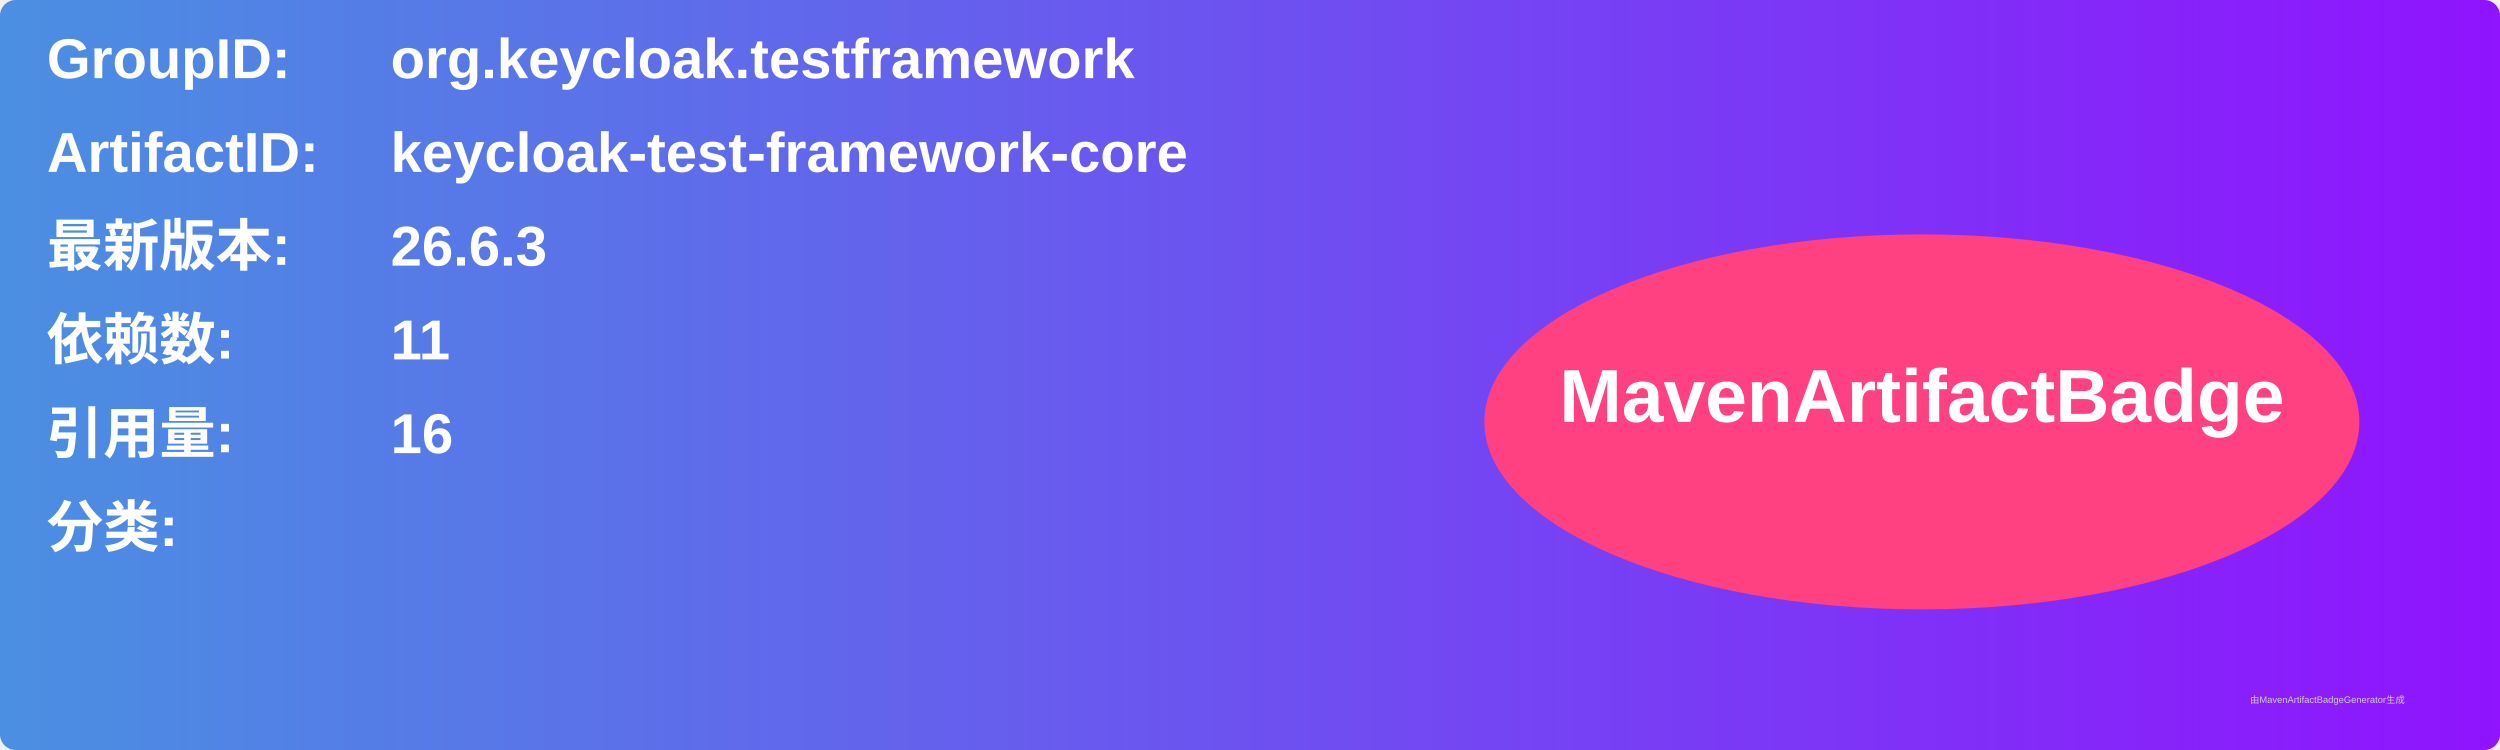
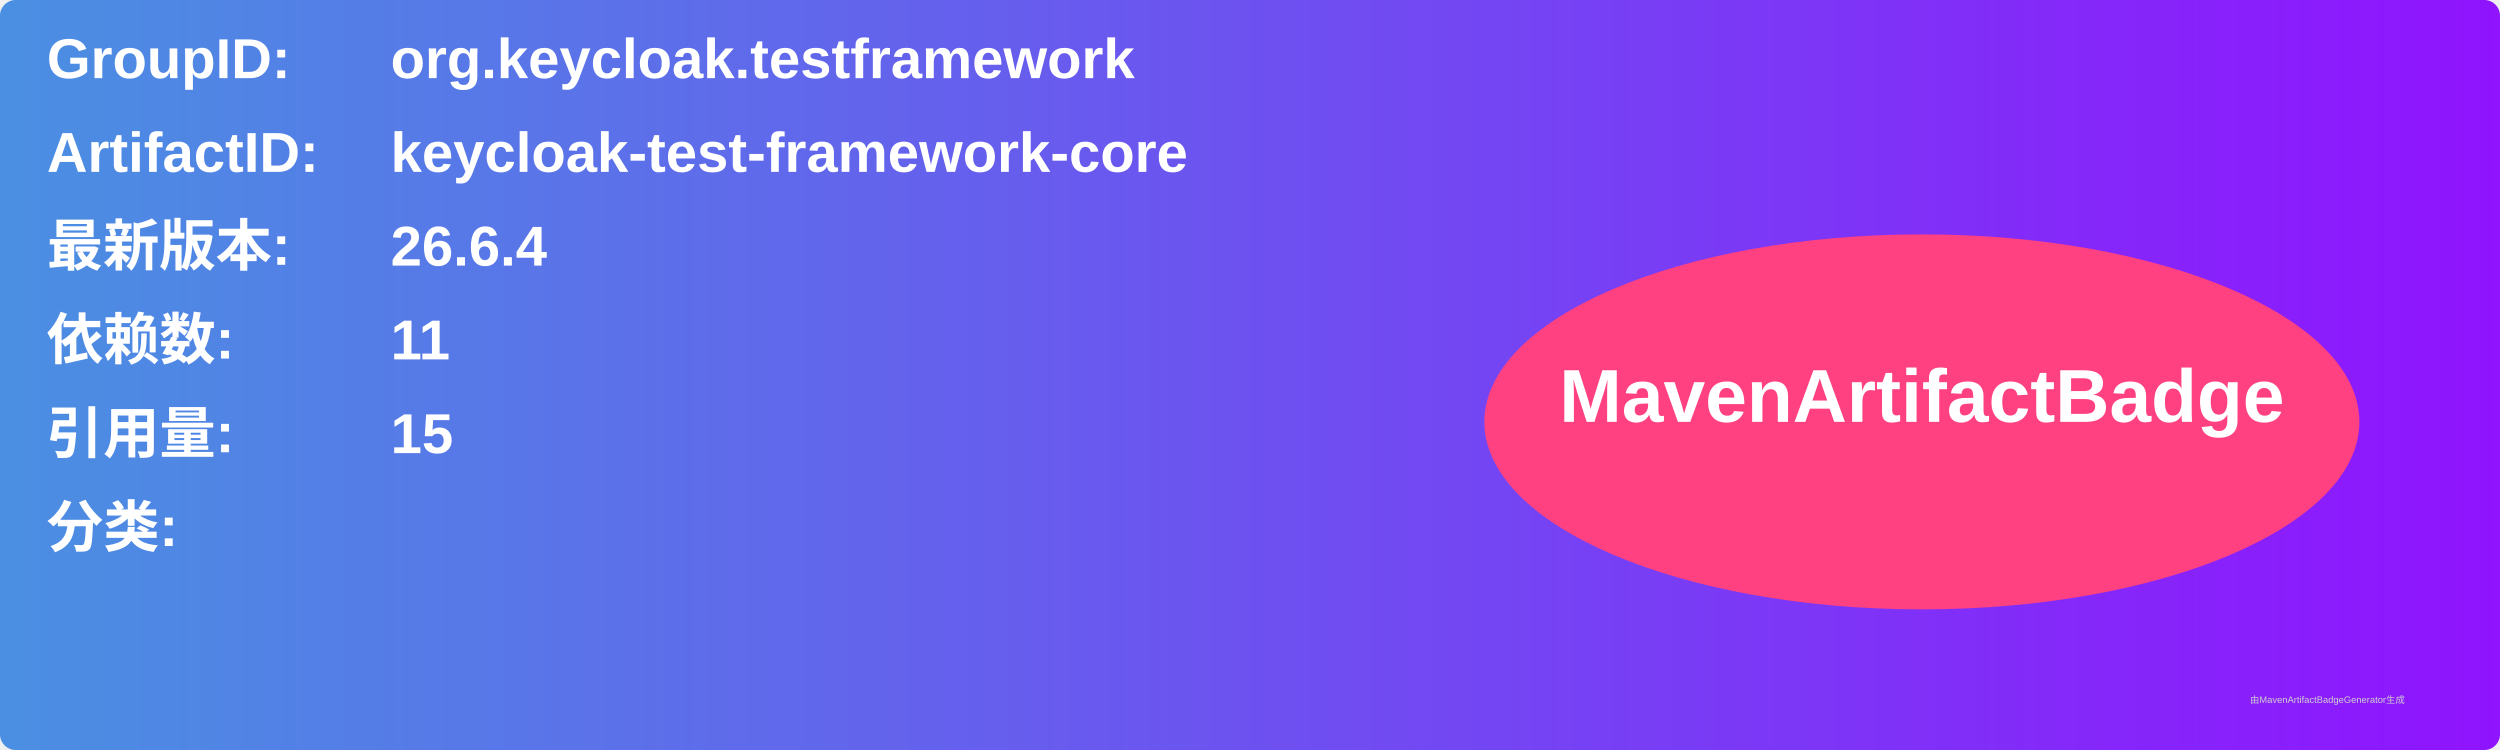
<svg xmlns="http://www.w3.org/2000/svg" width="800" height="240" viewBox="0 0 800 240">
  <linearGradient id="grad" x1="0%" y1="0%" x2="100%" y2="0%">
    <stop offset="0%" stop-color="#4a90e2" />
    <stop offset="100%" stop-color="#9013fe" />
  </linearGradient>
  <rect width="100%" height="100%" rx="5" ry="5" fill="url(#grad)" />
  <g transform="translate(15, 15)">
    <text x="0" y="10" font-family="Arial" font-size="18" fill="white" font-weight="bold" width="260">GroupID:</text>
    <text x="110" y="10" font-family="Arial" font-size="18" fill="white" font-weight="bold" width="460">org.keycloak.testframework</text>
    <text x="0" y="40" font-family="Arial" font-size="18" fill="white" font-weight="bold" width="260">ArtifactID:</text>
    <text x="110" y="40" font-family="Arial" font-size="18" fill="white" font-weight="bold" width="460">keycloak-test-framework-core</text>
    <text x="0" y="70" font-family="Arial" font-size="18" fill="white" font-weight="bold">最新版本:</text>
    <text x="110" y="70" font-family="Arial" font-size="18" fill="white" font-weight="bold">
-       <tspan font-weight="bold">26.6.3</tspan>
+       <tspan font-weight="bold">26.6.4</tspan>
    </text>
    <text x="0" y="100" font-family="Arial" font-size="18" fill="white" font-weight="bold">依赖数: </text>
    <text x="110" y="100" font-family="Arial" font-size="18" fill="white">
      <tspan font-weight="bold">11</tspan>
    </text>
    <text x="0" y="130" font-family="Arial" font-size="18" fill="white" font-weight="bold">引用量: </text>
    <text x="110" y="130" font-family="Arial" font-size="18" fill="white">
-       <tspan font-weight="bold">16</tspan>
+       <tspan font-weight="bold">15</tspan>
    </text>
    <text x="0" y="160" font-family="Arial" font-size="18" fill="white" font-weight="bold">分类:</text>
    <text x="10" y="190" font-family="Arial" font-size="10" fill="white">
      <tspan font-weight="bold" />
    </text>
    <ellipse cx="600" cy="120" rx="140" ry="60" fill="#ff4081" />
    <text x="600" y="120" text-anchor="middle" font-family="Arial" font-size="24" fill="white" font-weight="bold">MavenArtifactBadge</text>
  </g>
  <text x="720" y="225" font-family="Arial" font-size="3" fill="#d0d0d0">由MavenArtifactBadgeGenerator生成</text>
</svg>
